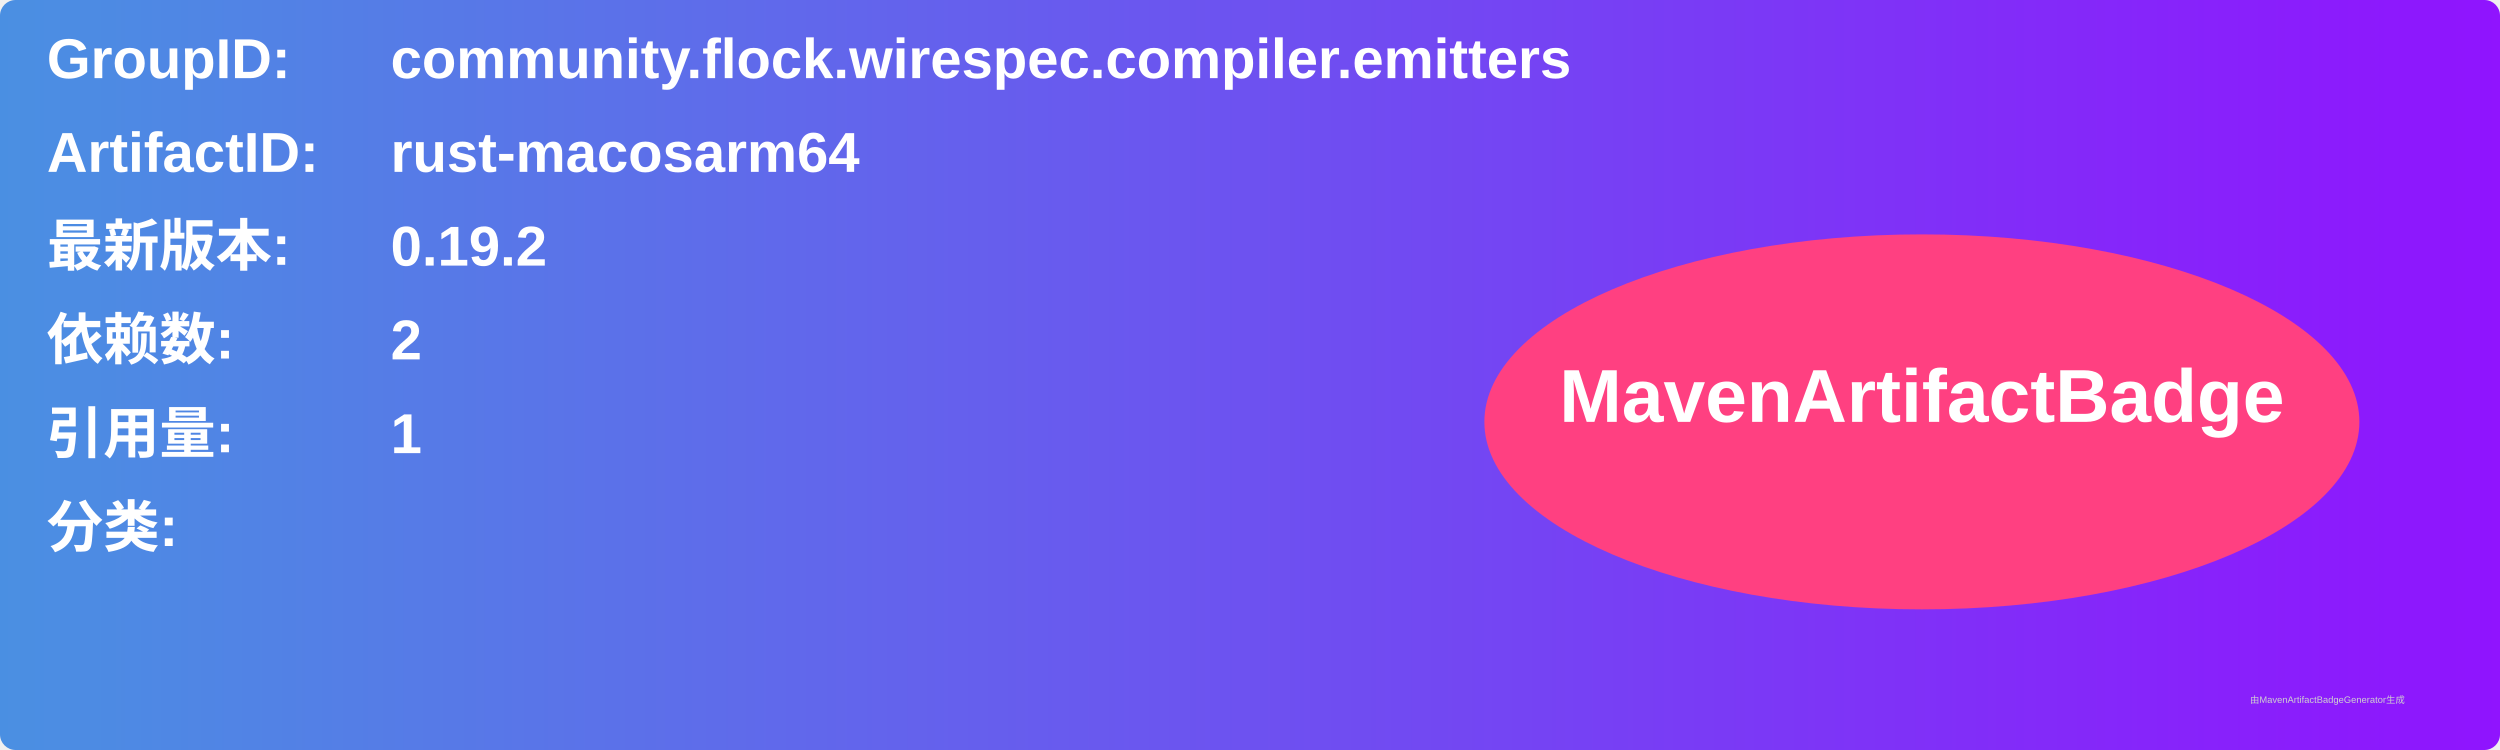
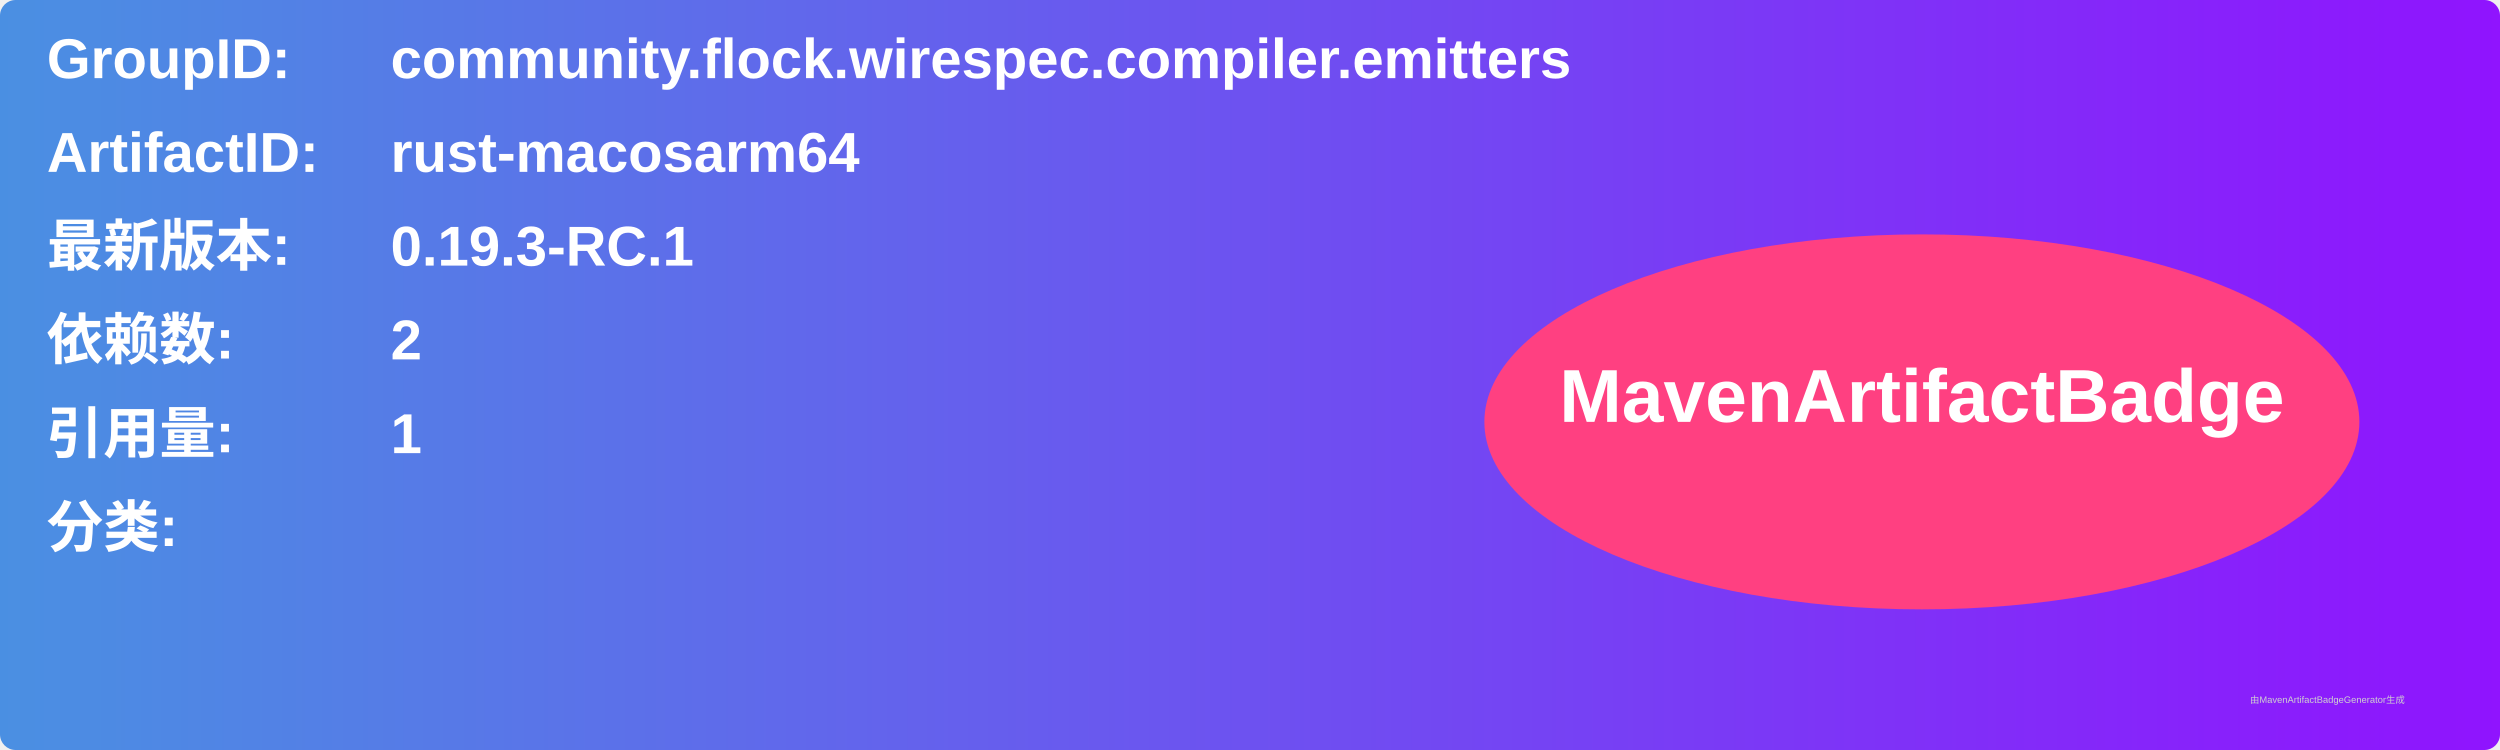
<svg xmlns="http://www.w3.org/2000/svg" width="800" height="240" viewBox="0 0 800 240">
  <linearGradient id="grad" x1="0%" y1="0%" x2="100%" y2="0%">
    <stop offset="0%" stop-color="#4a90e2" />
    <stop offset="100%" stop-color="#9013fe" />
  </linearGradient>
  <rect width="100%" height="100%" rx="5" ry="5" fill="url(#grad)" />
  <g transform="translate(15, 15)">
    <text x="0" y="10" font-family="Arial" font-size="18" fill="white" font-weight="bold" width="260">GroupID:</text>
    <text x="110" y="10" font-family="Arial" font-size="18" fill="white" font-weight="bold" width="460">community.flock.wirespec.compiler.emitters</text>
    <text x="0" y="40" font-family="Arial" font-size="18" fill="white" font-weight="bold" width="260">ArtifactID:</text>
    <text x="110" y="40" font-family="Arial" font-size="18" fill="white" font-weight="bold" width="460">rust-macosarm64</text>
    <text x="0" y="70" font-family="Arial" font-size="18" fill="white" font-weight="bold">最新版本:</text>
    <text x="110" y="70" font-family="Arial" font-size="18" fill="white" font-weight="bold">
-       <tspan font-weight="bold">0.19.2</tspan>
+       <tspan font-weight="bold">0.19.3-RC.1</tspan>
    </text>
    <text x="0" y="100" font-family="Arial" font-size="18" fill="white" font-weight="bold">依赖数: </text>
    <text x="110" y="100" font-family="Arial" font-size="18" fill="white">
      <tspan font-weight="bold">2</tspan>
    </text>
    <text x="0" y="130" font-family="Arial" font-size="18" fill="white" font-weight="bold">引用量: </text>
    <text x="110" y="130" font-family="Arial" font-size="18" fill="white">
      <tspan font-weight="bold">1</tspan>
    </text>
    <text x="0" y="160" font-family="Arial" font-size="18" fill="white" font-weight="bold">分类:</text>
    <text x="10" y="190" font-family="Arial" font-size="10" fill="white">
      <tspan font-weight="bold" />
    </text>
    <ellipse cx="600" cy="120" rx="140" ry="60" fill="#ff4081" />
    <text x="600" y="120" text-anchor="middle" font-family="Arial" font-size="24" fill="white" font-weight="bold">MavenArtifactBadge</text>
  </g>
  <text x="720" y="225" font-family="Arial" font-size="3" fill="#d0d0d0">由MavenArtifactBadgeGenerator生成</text>
</svg>
